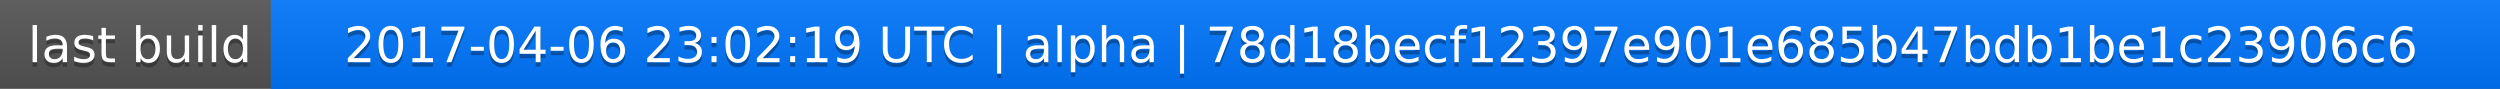
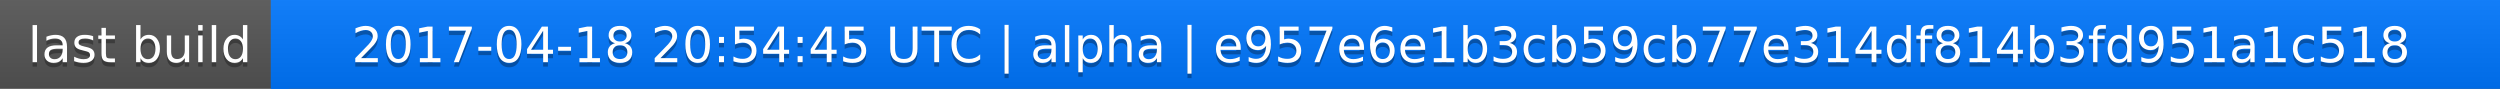
<svg xmlns="http://www.w3.org/2000/svg" width="563" height="20">
  <linearGradient id="a" x2="0" y2="100%">
    <stop offset="0" stop-color="#bbb" stop-opacity=".1" />
    <stop offset="1" stop-opacity=".1" />
  </linearGradient>
  <rect rx="0" width="563" height="20" fill="#555" />
  <rect rx="0" x="61" width="502" height="20" fill="#07f" />
  <path fill="#07f" d="M61 0h4v20h-4z" />
  <rect rx="0" width="563" height="20" fill="url(#a)" />
  <g fill="#fff" text-anchor="middle" font-family="DejaVu Sans,Verdana,Geneva,sans-serif" font-size="11">
    <text x="31.5" y="15" fill="#010101" fill-opacity=".3">last build</text>
    <text x="31.5" y="14">last build</text>
-     <text x="311" y="15" fill="#010101" fill-opacity=".3">2017-04-06 23:02:19 UTC | alpha | 78d18becf12397e901e685b47bdb1be1c23906c6</text>
-     <text x="311" y="14">2017-04-06 23:02:19 UTC | alpha | 78d18becf12397e901e685b47bdb1be1c23906c6</text>
+     <text x="311" y="15" fill="#010101" fill-opacity=".3">2017-04-18 20:54:45 UTC | alpha | e957e6e1b3cb59cb77e314df814b3fd951a1c518</text>
+     <text x="311" y="14">2017-04-18 20:54:45 UTC | alpha | e957e6e1b3cb59cb77e314df814b3fd951a1c518</text>
  </g>
</svg>
